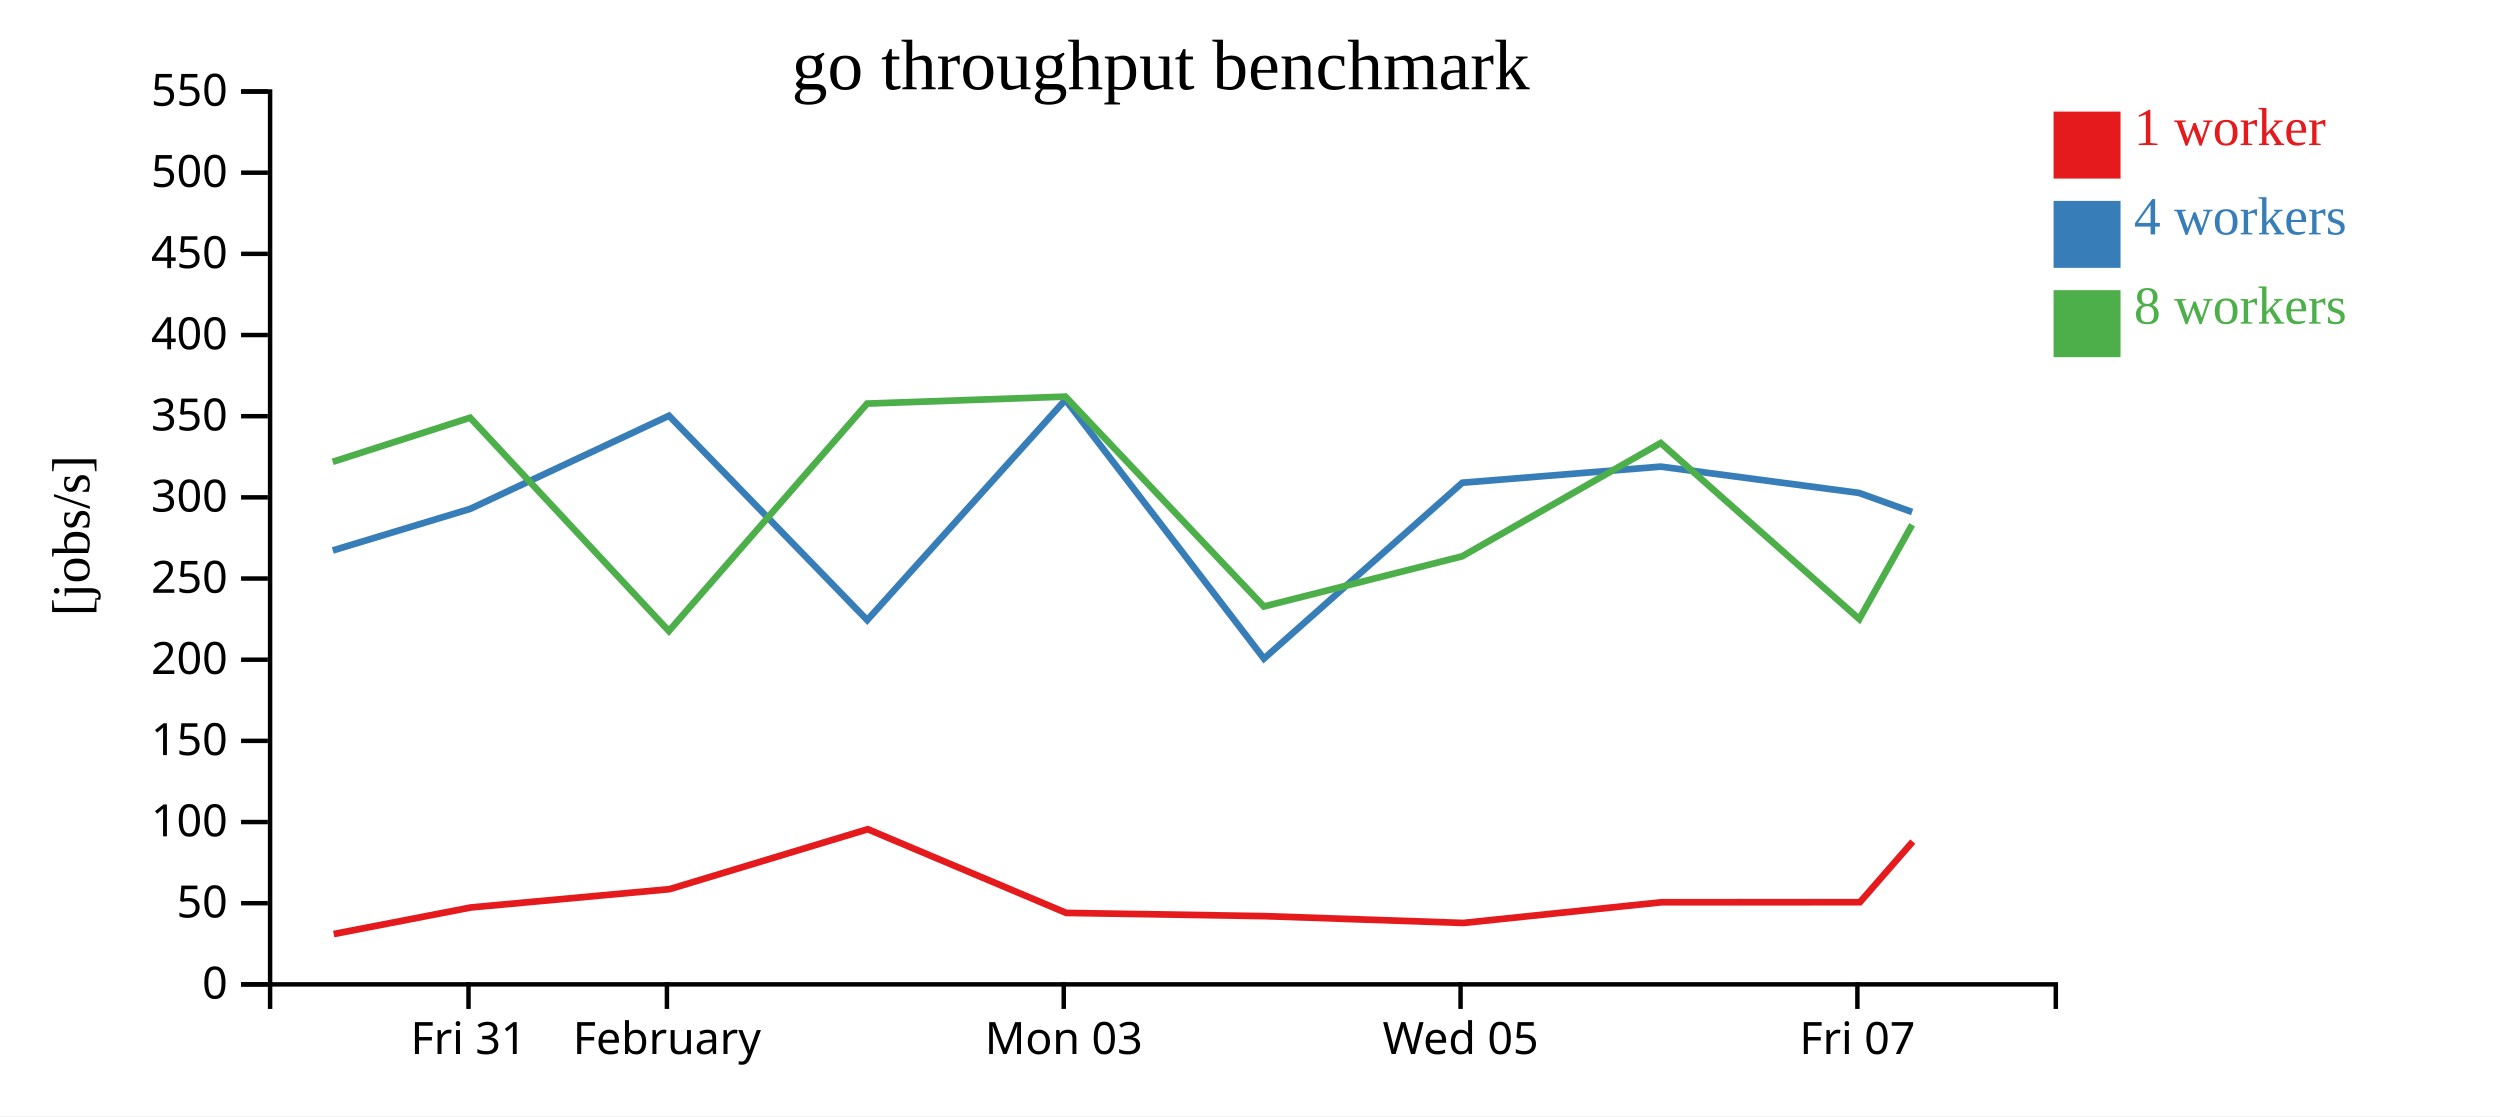
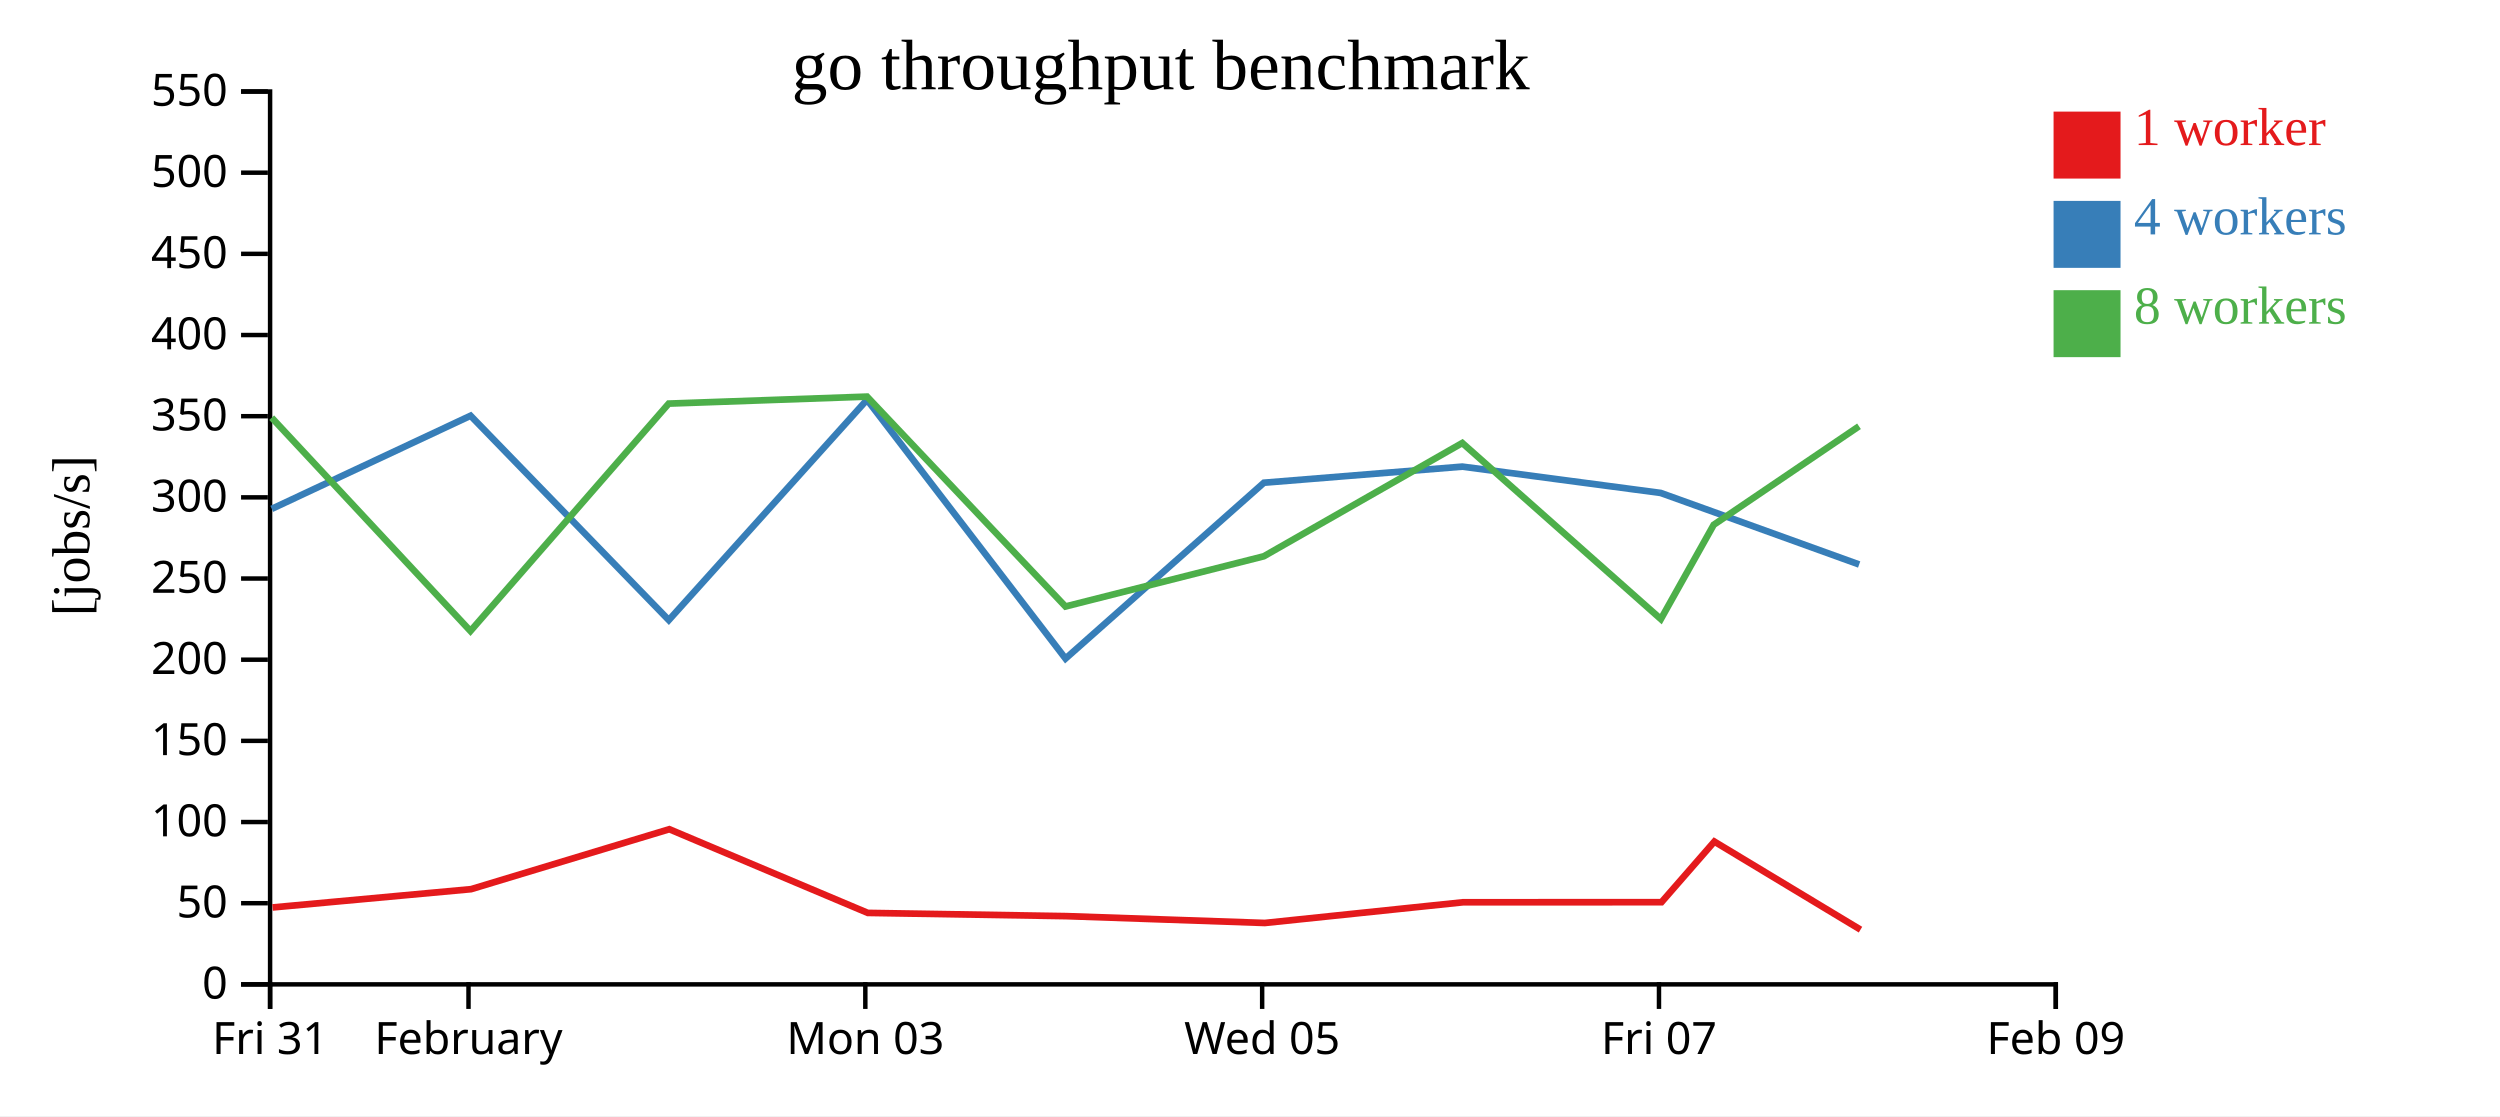
<svg xmlns="http://www.w3.org/2000/svg" width="560" height="250">
  <rect width="100%" height="100%" fill="white" />
  <g transform="translate(60,20)">
    <g transform="translate(0,200)" fill="none" font-size="10" font-family="sans-serif" text-anchor="middle">
      <path class="domain" stroke="currentColor" d="M0.5,6V0.5H400.5V6" />
-       <g class="tick" opacity="1" transform="translate(44.94444,0)">
+       <g class="tick" opacity="1" transform="translate(0.5,0)">
        <line stroke="currentColor" y2="6" />
        <text fill="currentColor" y="9" dy="0.71em">Fri 31</text>
      </g>
-       <g class="tick" opacity="1" transform="translate(89.38889,0)">
+       <g class="tick" opacity="1" transform="translate(44.94444,0)">
        <line stroke="currentColor" y2="6" />
        <text fill="currentColor" y="9" dy="0.71em">February</text>
      </g>
-       <g class="tick" opacity="1" transform="translate(178.2778,0)">
+       <g class="tick" opacity="1" transform="translate(133.8333,0)">
        <line stroke="currentColor" y2="6" />
        <text fill="currentColor" y="9" dy="0.71em">Mon 03</text>
      </g>
-       <g class="tick" opacity="1" transform="translate(267.1667,0)">
+       <g class="tick" opacity="1" transform="translate(222.7222,0)">
        <line stroke="currentColor" y2="6" />
        <text fill="currentColor" y="9" dy="0.71em">Wed 05</text>
      </g>
-       <g class="tick" opacity="1" transform="translate(356.0556,0)">
+       <g class="tick" opacity="1" transform="translate(311.6111,0)">
        <line stroke="currentColor" y2="6" />
        <text fill="currentColor" y="9" dy="0.71em">Fri 07</text>
+       </g>
+       <g class="tick" opacity="1" transform="translate(400.5,0)">
+         <line stroke="currentColor" y2="6" />
+         <text fill="currentColor" y="9" dy="0.71em">Feb 09</text>
      </g>
    </g>
    <g fill="none" font-size="10" font-family="sans-serif" text-anchor="end">
      <path class="domain" stroke="currentColor" d="M-6,200.5H0.5V0.5H-6" />
      <g class="tick" opacity="1" transform="translate(0,200.5)">
        <line stroke="currentColor" x2="-6" />
        <text fill="currentColor" x="-9" dy="0.32em">0</text>
      </g>
      <g class="tick" opacity="1" transform="translate(0,182.3182)">
        <line stroke="currentColor" x2="-6" />
        <text fill="currentColor" x="-9" dy="0.32em">50</text>
      </g>
      <g class="tick" opacity="1" transform="translate(0,164.1364)">
        <line stroke="currentColor" x2="-6" />
        <text fill="currentColor" x="-9" dy="0.32em">100</text>
      </g>
      <g class="tick" opacity="1" transform="translate(0,145.9545)">
        <line stroke="currentColor" x2="-6" />
        <text fill="currentColor" x="-9" dy="0.32em">150</text>
      </g>
      <g class="tick" opacity="1" transform="translate(0,127.7727)">
        <line stroke="currentColor" x2="-6" />
        <text fill="currentColor" x="-9" dy="0.32em">200</text>
      </g>
      <g class="tick" opacity="1" transform="translate(0,109.5909)">
        <line stroke="currentColor" x2="-6" />
        <text fill="currentColor" x="-9" dy="0.32em">250</text>
      </g>
      <g class="tick" opacity="1" transform="translate(0,91.40909)">
        <line stroke="currentColor" x2="-6" />
        <text fill="currentColor" x="-9" dy="0.32em">300</text>
      </g>
      <g class="tick" opacity="1" transform="translate(0,73.22727)">
        <line stroke="currentColor" x2="-6" />
        <text fill="currentColor" x="-9" dy="0.32em">350</text>
      </g>
      <g class="tick" opacity="1" transform="translate(0,55.04545)">
        <line stroke="currentColor" x2="-6" />
        <text fill="currentColor" x="-9" dy="0.32em">400</text>
      </g>
      <g class="tick" opacity="1" transform="translate(0,36.86364)">
        <line stroke="currentColor" x2="-6" />
        <text fill="currentColor" x="-9" dy="0.32em">450</text>
      </g>
      <g class="tick" opacity="1" transform="translate(0,18.68182)">
        <line stroke="currentColor" x2="-6" />
        <text fill="currentColor" x="-9" dy="0.32em">500</text>
      </g>
      <g class="tick" opacity="1" transform="translate(0,0.5)">
        <line stroke="currentColor" x2="-6" />
        <text fill="currentColor" x="-9" dy="0.32em">550</text>
      </g>
    </g>
    <text text-anchor="middle" style="font-size: 12px" transform="rotate(-90)" y="-40" x="-100">[jobs/s]</text>
    <text text-anchor="middle" style="font-size: 16px" y="0" x="200">go throughput benchmark</text>
-     <path class="line" fill="none" stroke="#e41a1c" stroke-width="1.5" d="M14.75,189.222L45.493,183.269L89.972,179.172L134.369,165.745L178.822,184.49L223.286,185.215L267.763,186.745L312.141,182.11L356.617,182.093L368.459,168.514" />
-     <path class="line" fill="none" stroke="#377eb8" stroke-width="1.5" d="M14.544,103.301L45.321,93.984L89.848,73.121L134.254,118.904L178.656,69.547L223.119,127.526L267.565,88.129L311.994,84.523L356.439,90.421L368.321,94.69" />
-     <path class="line" fill="none" stroke="#4daf4a" stroke-width="1.5" d="M14.519,83.45L45.304,73.562L89.824,121.35L134.232,70.408L178.659,68.842L223.108,115.854L267.537,104.607L311.997,79.231L356.477,118.677L368.314,97.553" />
+     <path class="line" fill="none" stroke="#e41a1c" stroke-width="1.5" d="M1.049,183.269L45.528,179.172L89.925,165.745L134.378,184.49L178.842,185.215L223.319,186.745L267.697,182.11L312.173,182.093L324.015,168.514L356.752,188.244" />
+     <path class="line" fill="none" stroke="#377eb8" stroke-width="1.5" d="M0.877,93.984L45.404,73.121L89.81,118.904L134.211,69.547L178.675,127.526L223.12,88.129L267.549,84.523L311.995,90.421L323.876,94.69L356.451,106.448" />
+     <path class="line" fill="none" stroke="#4daf4a" stroke-width="1.5" d="M0.859,73.562L45.38,121.35L89.788,70.408L134.215,68.842L178.664,115.854L223.092,104.607L267.552,79.231L312.032,118.677L323.87,97.553L356.418,75.488" />
    <rect class="dot" x="400" y="5" width="15" height="15" style="fill: #e41a1c;" />
    <rect class="dot" x="400" y="25" width="15" height="15" style="fill: #377eb8;" />
    <rect class="dot" x="400" y="45" width="15" height="15" style="fill: #4daf4a;" />
    <text class="label" x="418" y="12.5" style="fill: #e41a1c; alignment-baseline: middle;" text-anchor="left">1 worker</text>
    <text class="label" x="418" y="32.5" style="fill: #377eb8; alignment-baseline: middle;" text-anchor="left">4 workers</text>
    <text class="label" x="418" y="52.5" style="fill: #4daf4a; alignment-baseline: middle;" text-anchor="left">8 workers</text>
  </g>
</svg>
